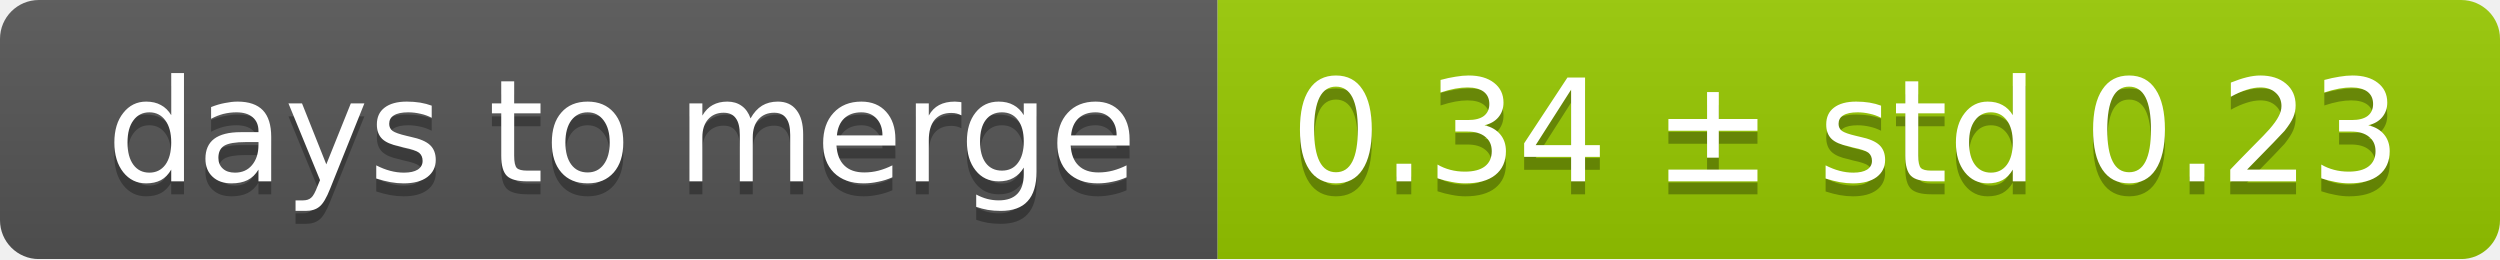
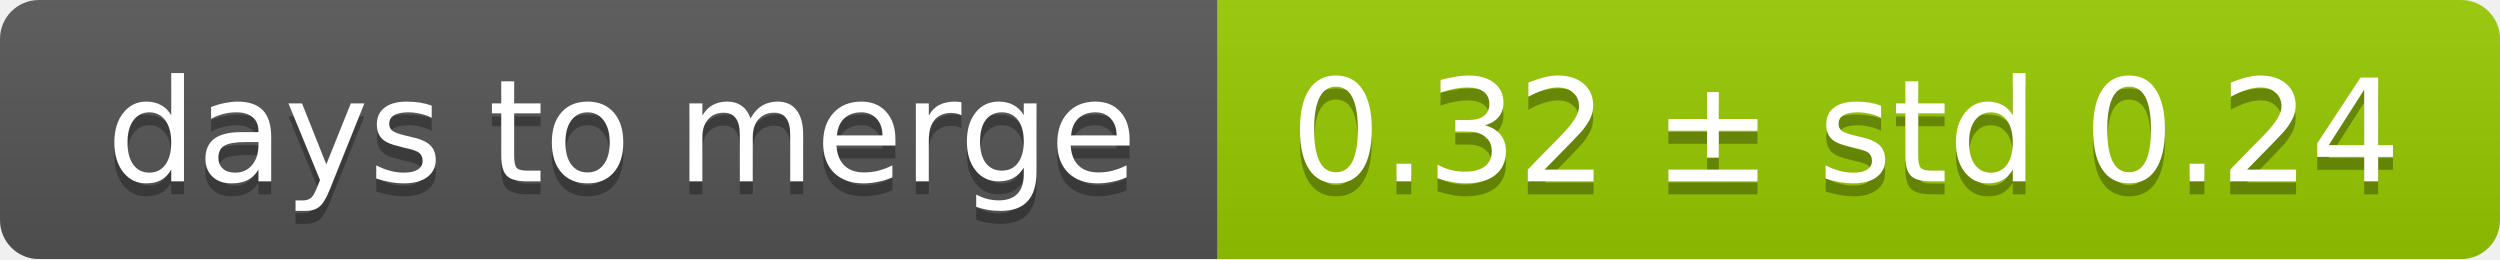
<svg xmlns="http://www.w3.org/2000/svg" width="193" height="20">
  <linearGradient id="smooth" x2="0" y2="100%">
    <stop offset="0" stop-color="#bbb" stop-opacity=".1" />
    <stop offset="1" stop-opacity=".1" />
  </linearGradient>
  <mask id="round">
    <rect width="193" height="20" rx="3" fill="#fff" />
  </mask>
  <g mask="url(#round)">
    <rect width="94" height="20" fill="#555" />
    <rect x="94" width="99" height="20" fill="#97ca00" />
    <rect width="193" height="20" fill="url(#smooth)" />
  </g>
  <g fill="#fff" text-anchor="middle" font-family="DejaVu Sans,Verdana,Geneva,sans-serif" font-size="11">
    <text x="48" y="15" fill="#010101" fill-opacity=".3">days to merge</text>
    <text x="48" y="14">days to merge</text>
-     <text x="142.5" y="15" fill="#010101" fill-opacity=".3">0.34 ± std 0.23</text>
-     <text x="142.5" y="14">0.34 ± std 0.23</text>
+     <text x="142.5" y="15" fill="#010101" fill-opacity=".3">0.32 ± std 0.24</text>
+     <text x="142.5" y="14">0.32 ± std 0.24</text>
  </g>
</svg>
